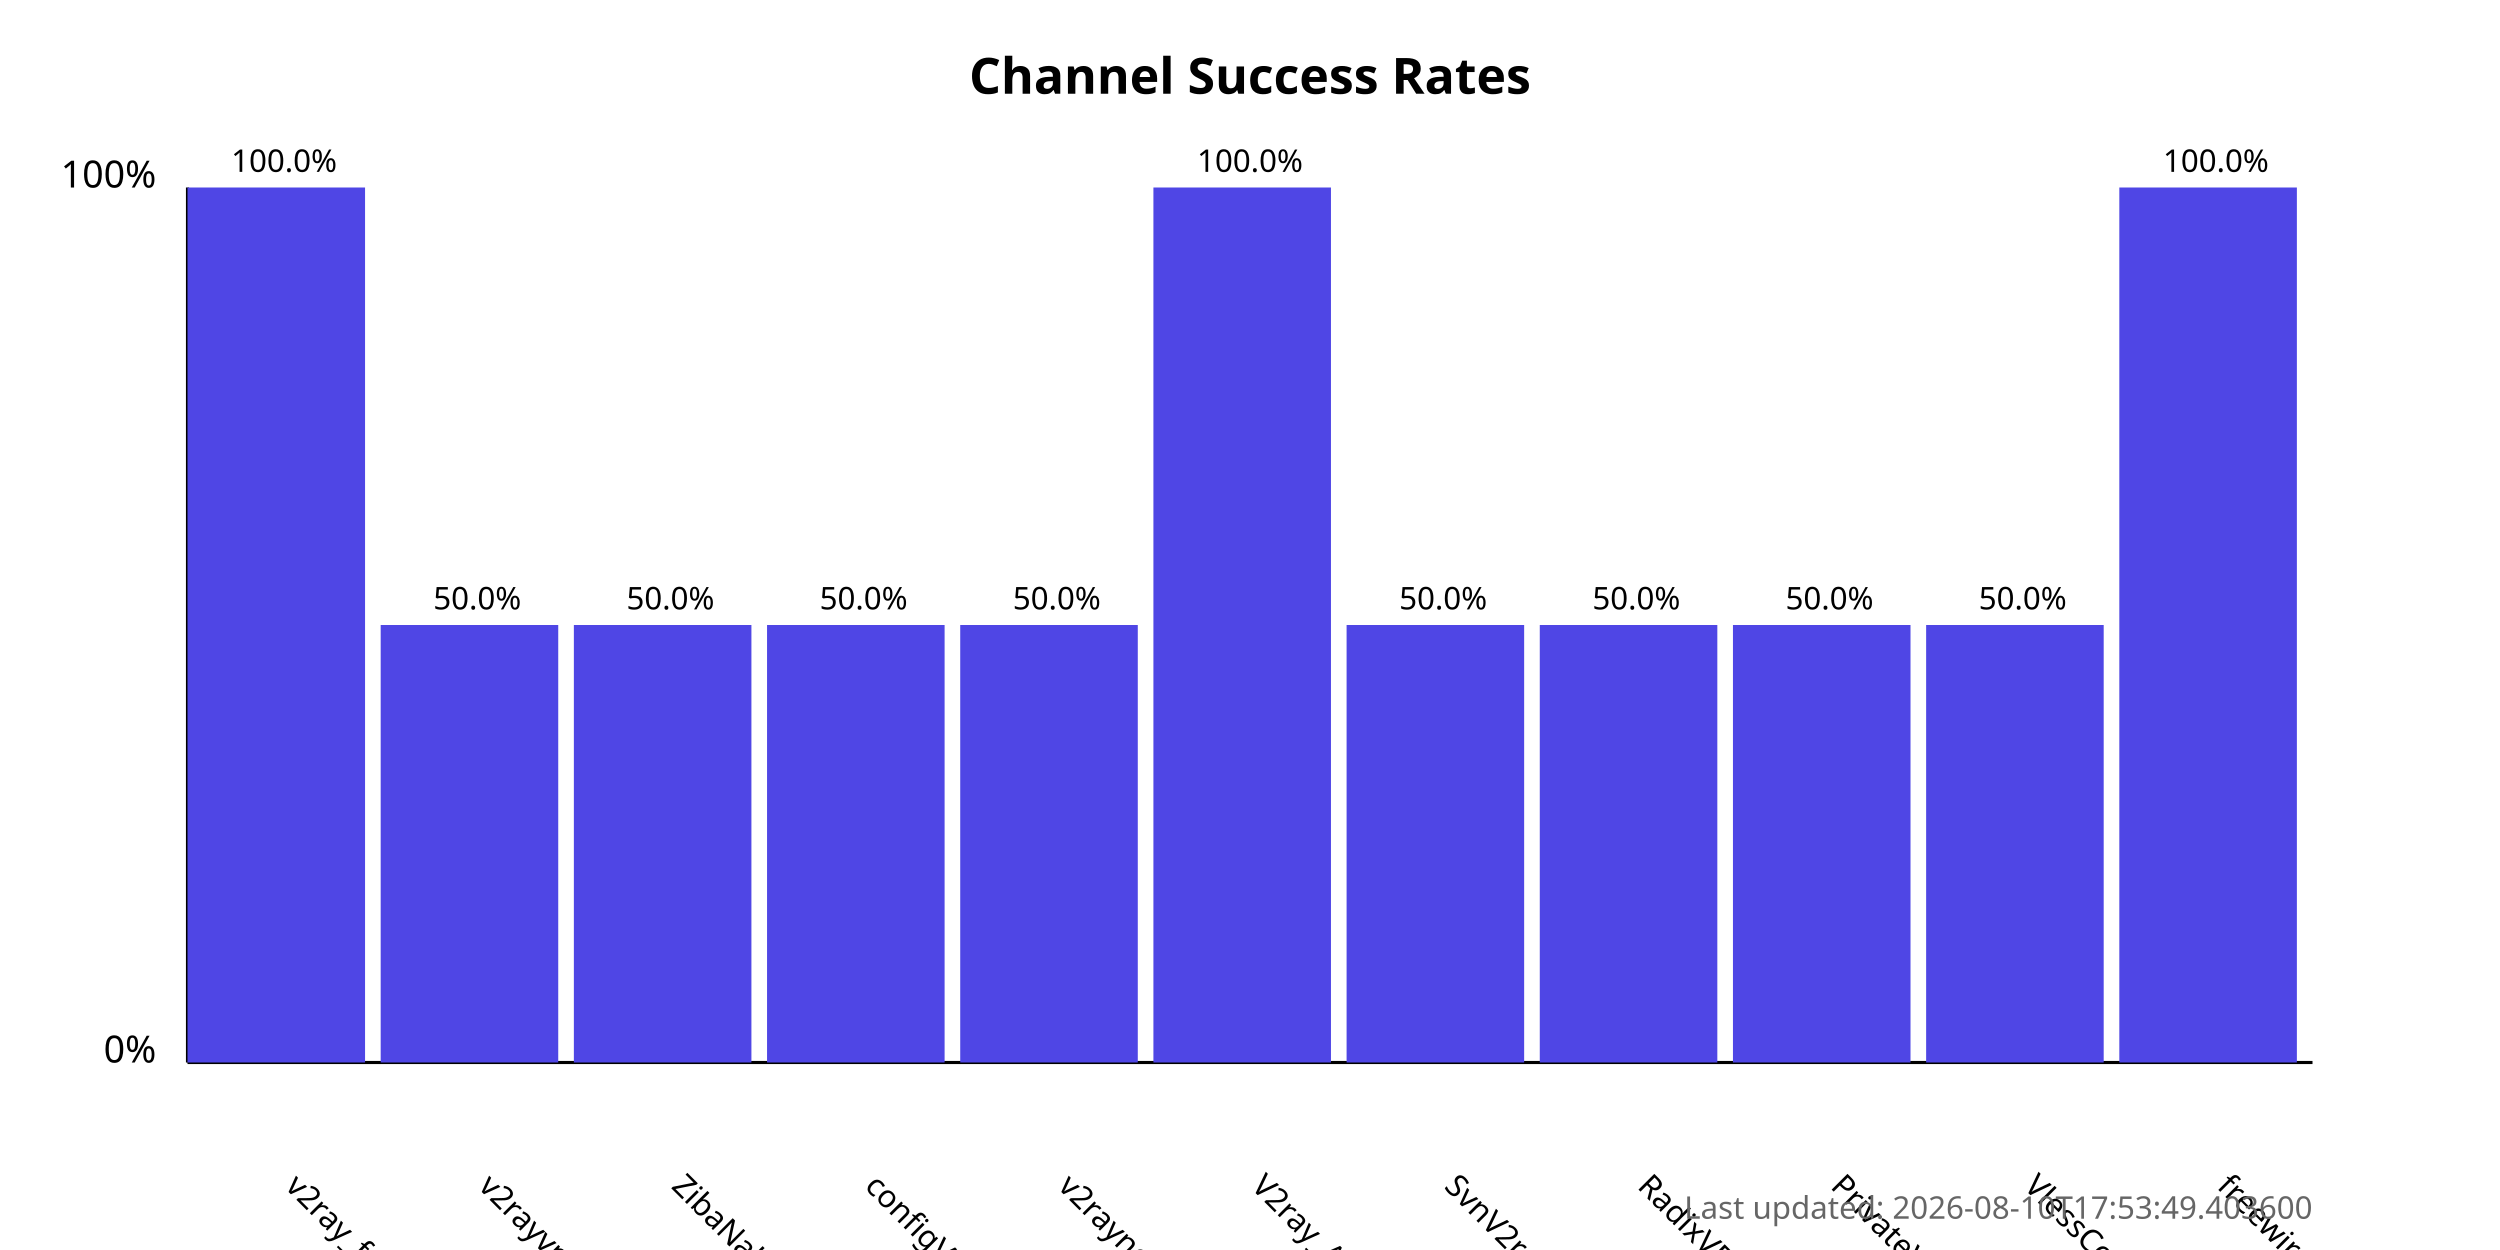
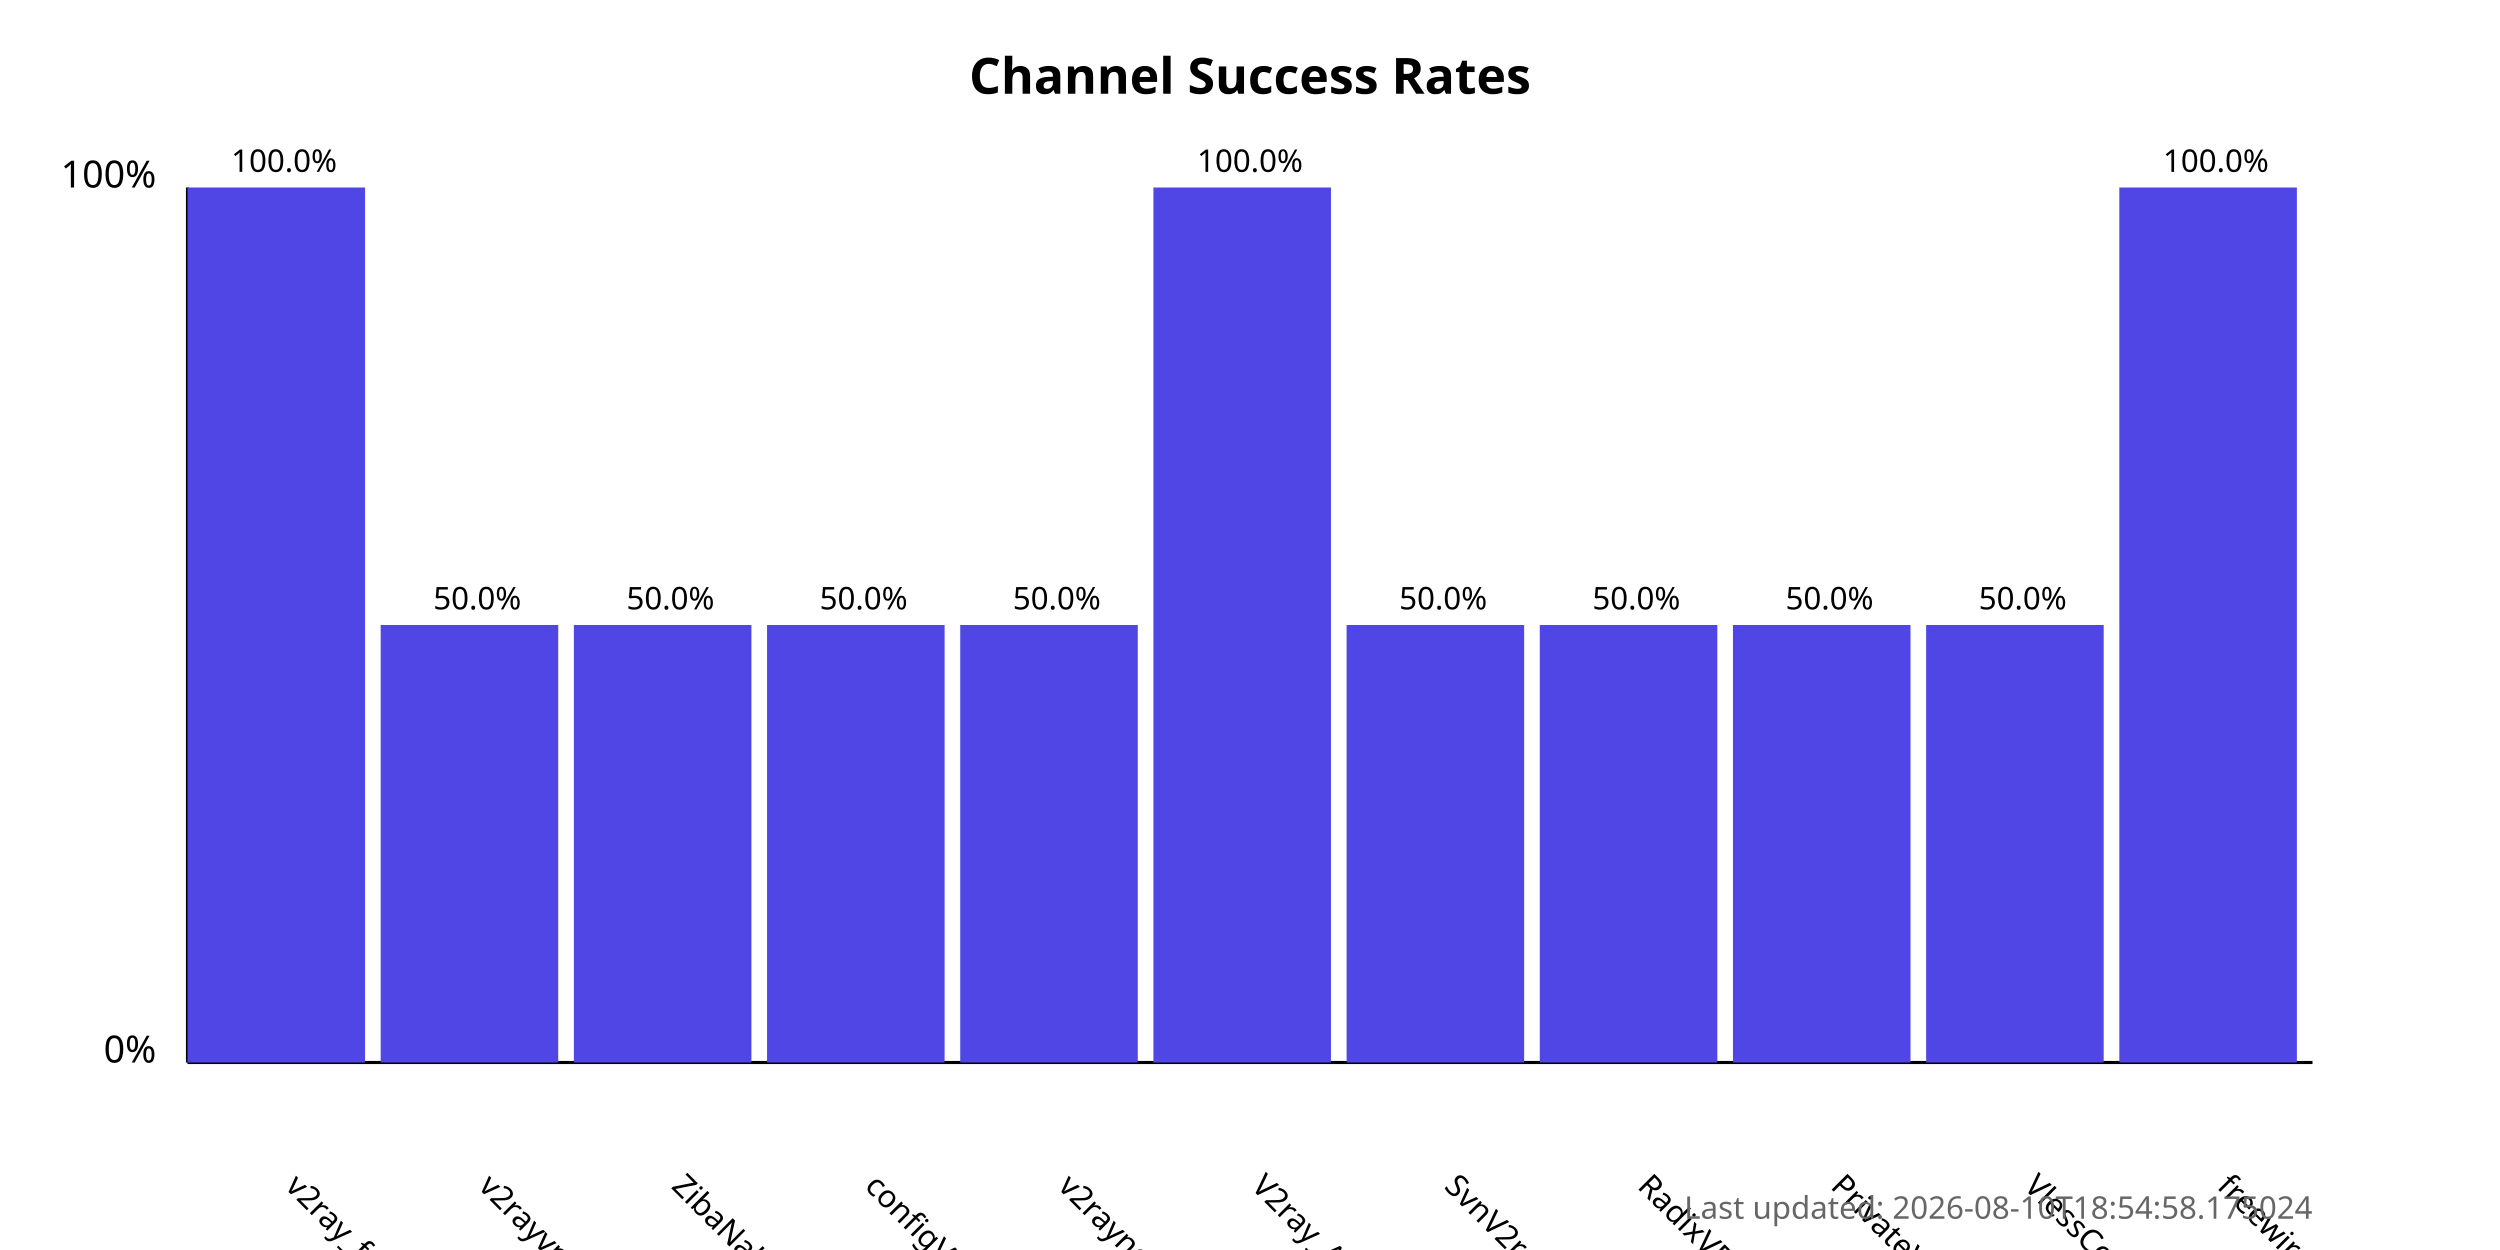
<svg xmlns="http://www.w3.org/2000/svg" width="800" height="400">
  <style>
            .chart-title { font: bold 16px sans-serif; }
            .axis-label { font: 12px sans-serif; }
            .tick-label { font: 10px sans-serif; }
            .bar { fill: #4f46e5; }
            .bar:hover { fill: #6366f1; }
            .timestamp { font: 10px sans-serif; fill: #666; }
        </style>
  <text x="400.0" y="30" text-anchor="middle" class="chart-title">
            Channel Success Rates
        </text>
  <line x1="60" y1="340" x2="60" y2="60" stroke="black" stroke-width="1" />
  <line x1="60" y1="340" x2="740" y2="340" stroke="black" stroke-width="1" />
  <text x="50" y="340" text-anchor="end" class="axis-label">0%</text>
  <text x="50" y="60" text-anchor="end" class="axis-label">100%</text>
  <g>
    <rect x="60" y="60.0" width="56.818" height="280.0" class="bar" />
    <text x="90.909" y="380" transform="rotate(45, 90.90909, 380)" text-anchor="start" class="tick-label">
                v2ray_free_conf
            </text>
    <text x="90.909" y="55.0" text-anchor="middle" class="tick-label">
                100.0%
            </text>
  </g>
  <g>
    <rect x="121.818" y="200.0" width="56.818" height="140.0" class="bar" />
    <text x="152.727" y="380" transform="rotate(45, 152.7273, 380)" text-anchor="start" class="tick-label">
                v2rayvpno
            </text>
    <text x="152.727" y="195.0" text-anchor="middle" class="tick-label">
                50.0%
            </text>
  </g>
  <g>
    <rect x="183.636" y="200.0" width="56.818" height="140.0" class="bar" />
    <text x="214.545" y="380" transform="rotate(45, 214.5455, 380)" text-anchor="start" class="tick-label">
                ZibaNabz
            </text>
    <text x="214.545" y="195.0" text-anchor="middle" class="tick-label">
                50.0%
            </text>
  </g>
  <g>
    <rect x="245.455" y="200.0" width="56.818" height="140.0" class="bar" />
    <text x="276.364" y="380" transform="rotate(45, 276.3636, 380)" text-anchor="start" class="tick-label">
                configV2rayForFree
            </text>
    <text x="276.364" y="195.0" text-anchor="middle" class="tick-label">
                50.0%
            </text>
  </g>
  <g>
    <rect x="307.273" y="200.0" width="56.818" height="140.0" class="bar" />
    <text x="338.182" y="380" transform="rotate(45, 338.1818, 380)" text-anchor="start" class="tick-label">
                v2rayngvpn
            </text>
    <text x="338.182" y="195.0" text-anchor="middle" class="tick-label">
                50.0%
            </text>
  </g>
  <g>
    <rect x="369.091" y="60.0" width="56.818" height="280.0" class="bar" />
    <text x="400.0" y="380" transform="rotate(45, 400.0, 380)" text-anchor="start" class="tick-label">
                V2ray_Alpha
            </text>
    <text x="400.0" y="55.0" text-anchor="middle" class="tick-label">
                100.0%
            </text>
  </g>
  <g>
    <rect x="430.909" y="200.0" width="56.818" height="140.0" class="bar" />
    <text x="461.818" y="380" transform="rotate(45, 461.8182, 380)" text-anchor="start" class="tick-label">
                SvnV2ray
            </text>
    <text x="461.818" y="195.0" text-anchor="middle" class="tick-label">
                50.0%
            </text>
  </g>
  <g>
    <rect x="492.727" y="200.0" width="56.818" height="140.0" class="bar" />
    <text x="523.636" y="380" transform="rotate(45, 523.6364, 380)" text-anchor="start" class="tick-label">
                RadixVPN
            </text>
    <text x="523.636" y="195.0" text-anchor="middle" class="tick-label">
                50.0%
            </text>
  </g>
  <g>
    <rect x="554.545" y="200.0" width="56.818" height="140.0" class="bar" />
    <text x="585.455" y="380" transform="rotate(45, 585.4545, 380)" text-anchor="start" class="tick-label">
                PrivateVPNs
            </text>
    <text x="585.455" y="195.0" text-anchor="middle" class="tick-label">
                50.0%
            </text>
  </g>
  <g>
    <rect x="616.364" y="200.0" width="56.818" height="140.0" class="bar" />
    <text x="647.273" y="380" transform="rotate(45, 647.2727, 380)" text-anchor="start" class="tick-label">
                VlessConfig
            </text>
    <text x="647.273" y="195.0" text-anchor="middle" class="tick-label">
                50.0%
            </text>
  </g>
  <g>
    <rect x="678.182" y="60.0" width="56.818" height="280.0" class="bar" />
    <text x="709.091" y="380" transform="rotate(45, 709.0909, 380)" text-anchor="start" class="tick-label">
                freewireguard
            </text>
    <text x="709.091" y="55.0" text-anchor="middle" class="tick-label">
                100.0%
            </text>
  </g>
  <text x="740" y="390" text-anchor="end" class="timestamp">
-             Last updated: 2026-08-10T17:53:49.403600
+             Last updated: 2026-08-10T18:54:58.175024
        </text>
</svg>
